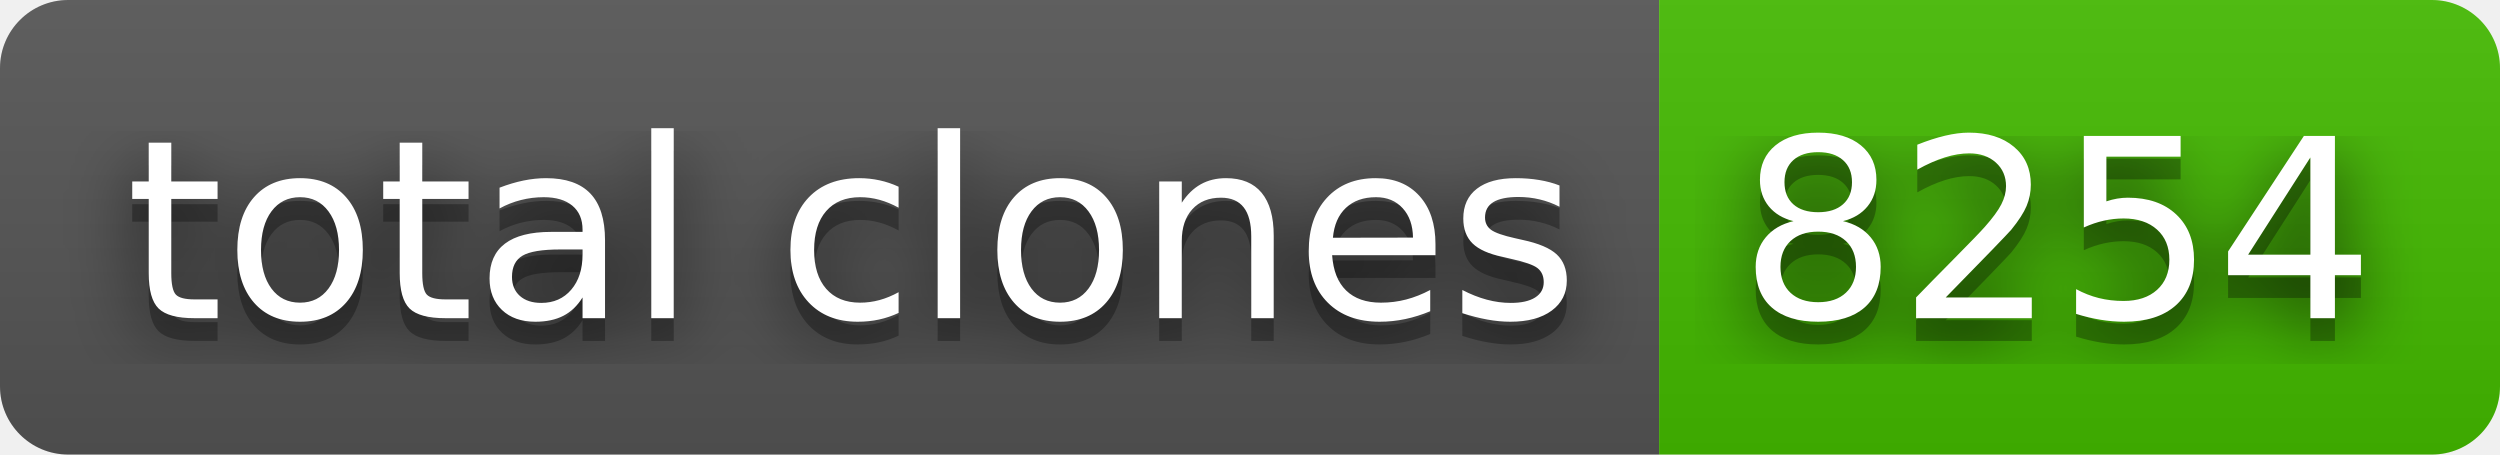
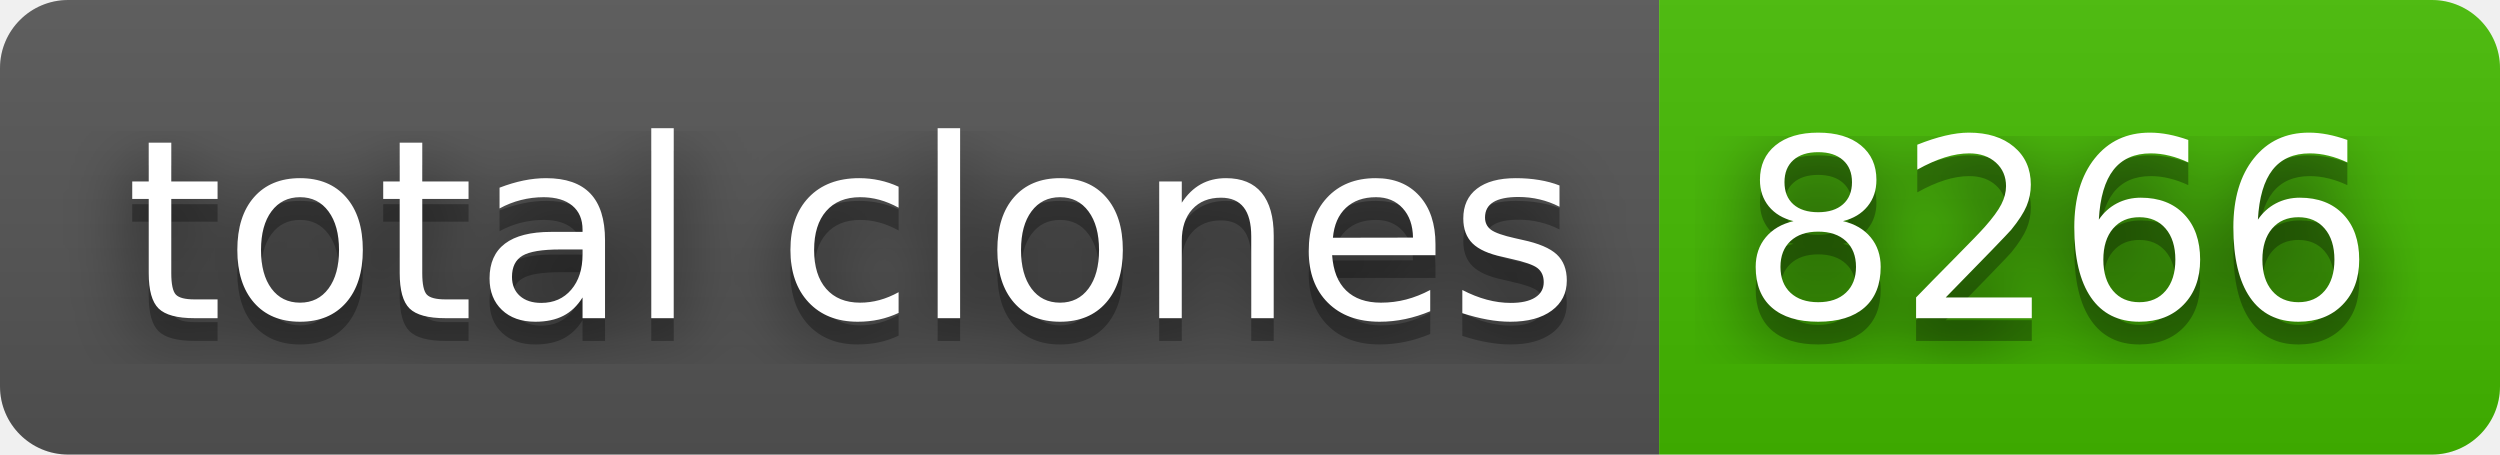
- <svg xmlns="http://www.w3.org/2000/svg" width="110" height="20" role="img" aria-label="total clones: 8254">
+ <svg xmlns="http://www.w3.org/2000/svg" width="110" height="20" role="img" aria-label="total clones: 8266">
  <filter id="blur">
    <feGaussianBlur stdDeviation="16" />
  </filter>
  <linearGradient id="s" x2="0" y2="100%">
    <stop offset="0" stop-color="#bbb" stop-opacity=".1" />
    <stop offset="1" stop-opacity=".1" />
  </linearGradient>
  <clipPath id="r">
    <rect width="110" height="20" rx="3" />
  </clipPath>
  <g clip-path="url(#r)">
    <rect width="73" height="20" fill="#555" />
    <rect x="73" width="37" height="20" fill="#4b0" />
    <rect width="110" height="20" fill="url(#s)" />
  </g>
  <g fill="#fff" text-anchor="middle" font-family="Verdana,Geneva,DejaVu Sans,sans-serif" text-rendering="geometricPrecision" font-size="110">
    <g transform="scale(.1)">
      <g aria-hidden="true" fill="#010101">
        <text x="375" y="150" fill-opacity=".8" filter="url(#blur)" textLength="630">total clones</text>
        <text x="375" y="150" fill-opacity=".3" textLength="630">total clones</text>
      </g>
      <text x="375" y="140" textLength="630">total clones</text>
    </g>
    <g transform="scale(.1)">
      <g aria-hidden="true" fill="#010101">
-         <text x="905" y="150" fill-opacity=".8" filter="url(#blur)" textLength="270">8254</text>
-         <text x="905" y="150" fill-opacity=".3" textLength="270">8254</text>
+         <text x="905" y="150" fill-opacity=".8" filter="url(#blur)" textLength="270">8266</text>
+         <text x="905" y="150" fill-opacity=".3" textLength="270">8266</text>
      </g>
-       <text x="905" y="140" textLength="270">8254</text>
+       <text x="905" y="140" textLength="270">8266</text>
    </g>
  </g>
</svg>
